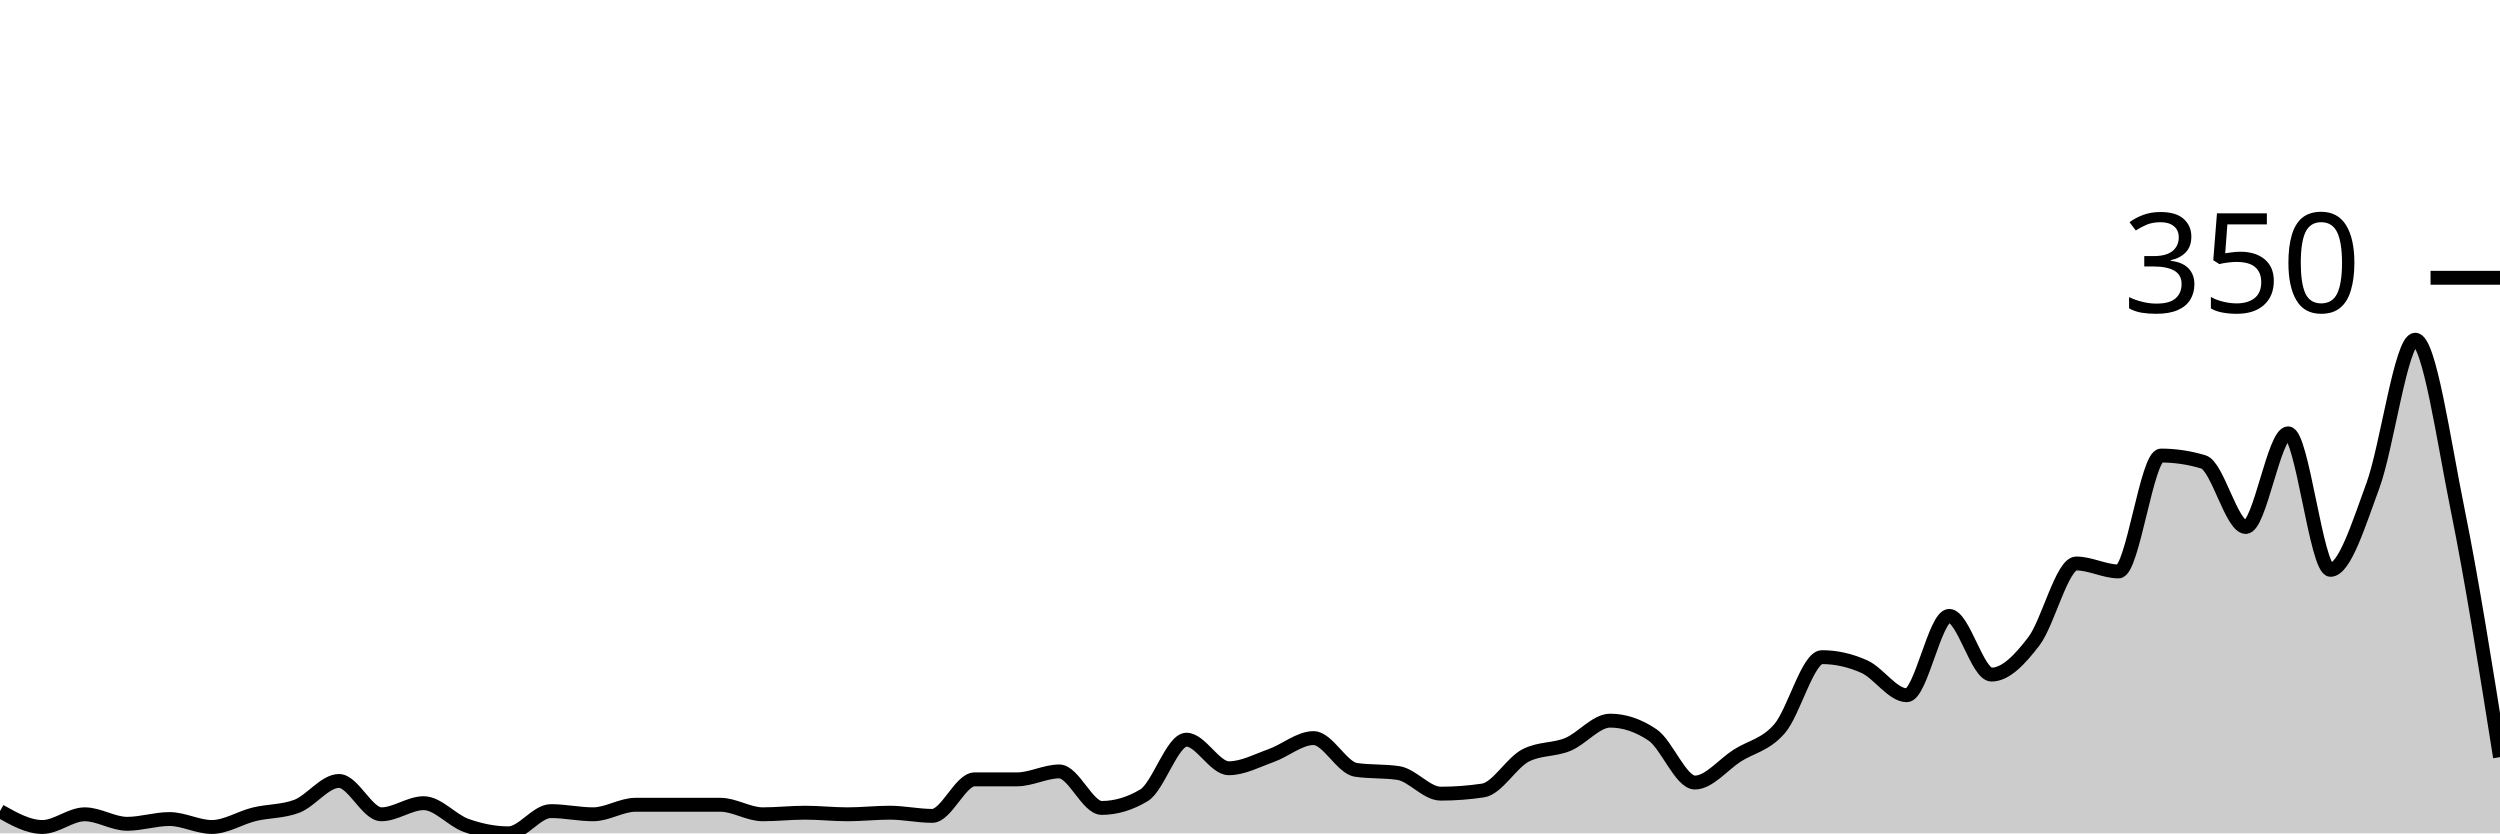
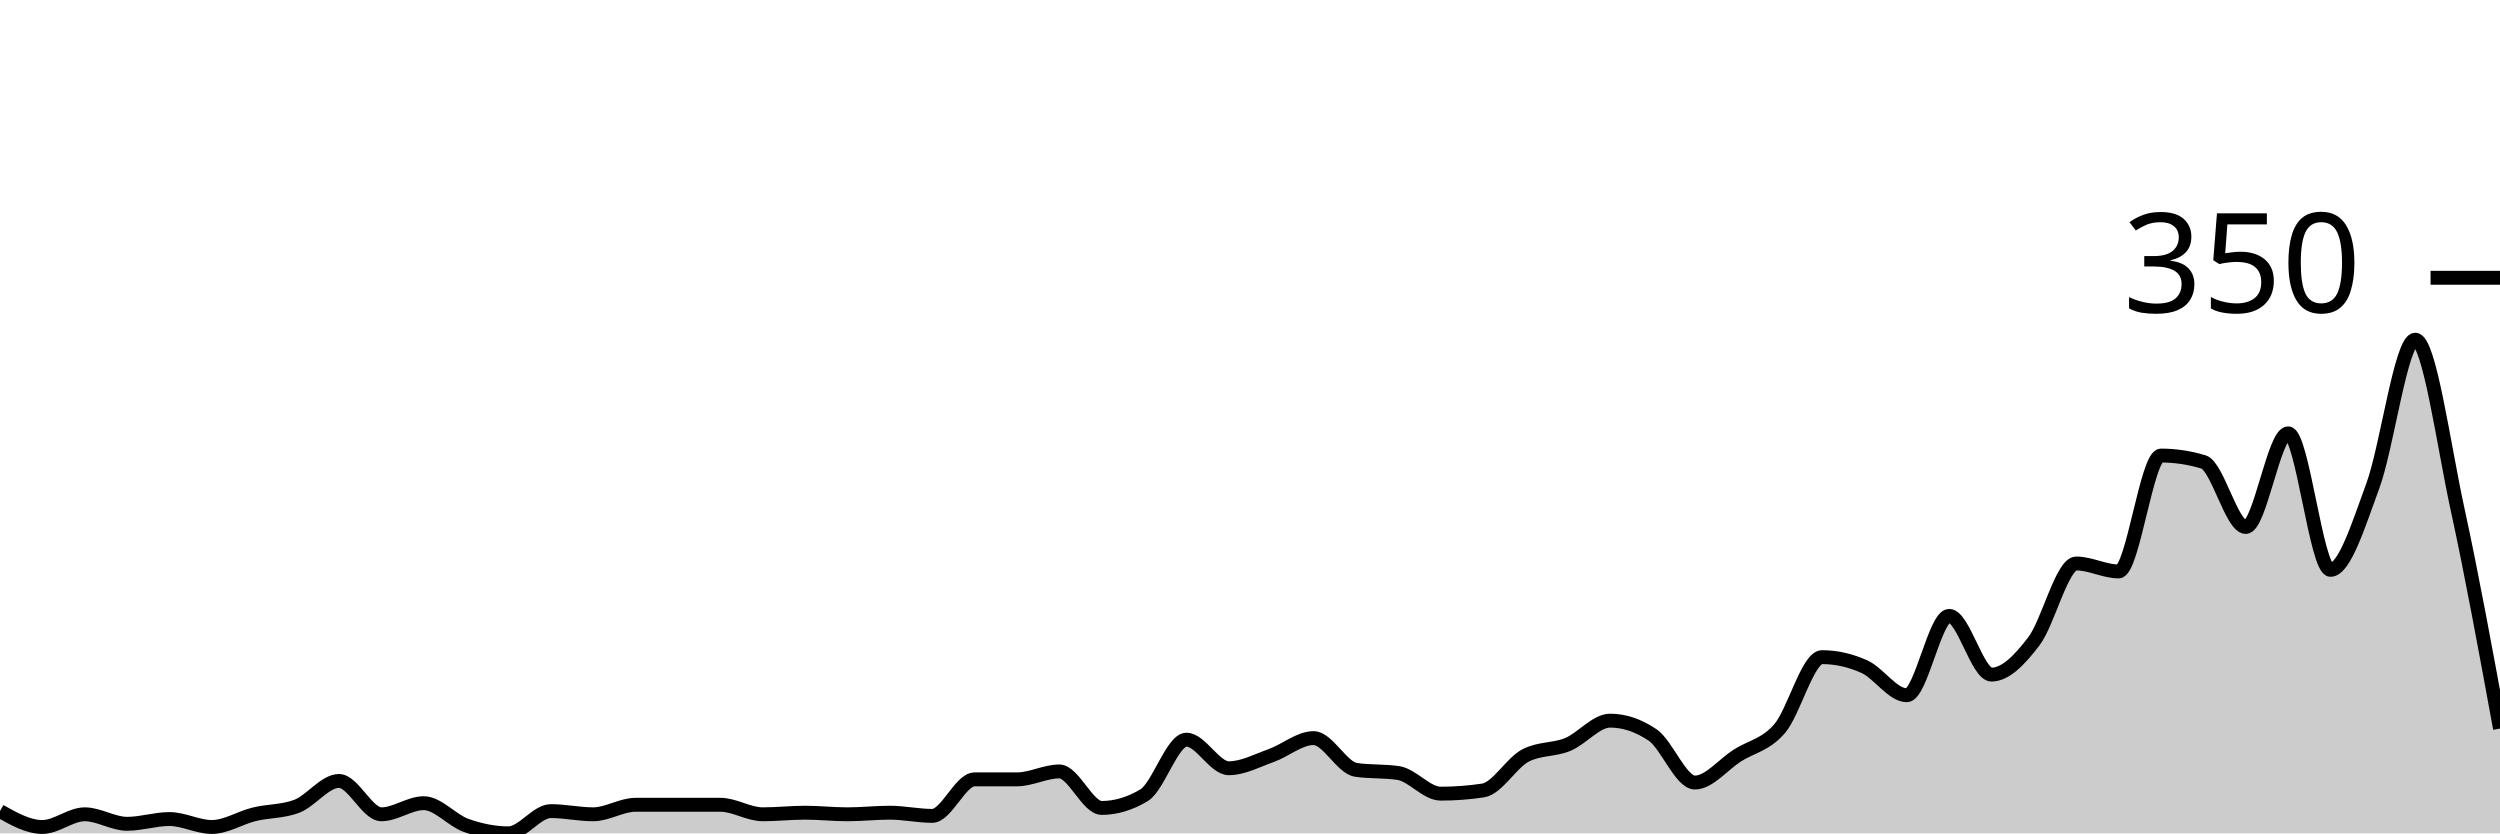
<svg xmlns="http://www.w3.org/2000/svg" viewBox="0 0 180 60">
  <g transform="translate(0,20)">
-     <path class="area" fill="rgba(0, 0, 0, 0.2)" d="M0,38.4C1.017,38.971,2.034,39.543,3.051,39.543C4.068,39.543,5.085,38.629,6.102,38.629C7.119,38.629,8.136,39.314,9.153,39.314C10.169,39.314,11.186,38.971,12.203,38.971C13.22,38.971,14.237,39.543,15.254,39.543C16.271,39.543,17.288,38.876,18.305,38.629C19.322,38.381,20.339,38.438,21.356,38.057C22.373,37.676,23.39,36.229,24.407,36.229C25.424,36.229,26.441,38.629,27.458,38.629C28.475,38.629,29.492,37.829,30.508,37.829C31.525,37.829,32.542,39.067,33.559,39.429C34.576,39.79,35.593,40,36.61,40C37.627,40,38.644,38.4,39.661,38.4C40.678,38.4,41.695,38.629,42.712,38.629C43.729,38.629,44.746,37.943,45.763,37.943C46.78,37.943,47.797,37.943,48.814,37.943C49.831,37.943,50.847,37.943,51.864,37.943C52.881,37.943,53.898,38.629,54.915,38.629C55.932,38.629,56.949,38.514,57.966,38.514C58.983,38.514,60,38.629,61.017,38.629C62.034,38.629,63.051,38.514,64.068,38.514C65.085,38.514,66.102,38.743,67.119,38.743C68.136,38.743,69.153,36.114,70.169,36.114C71.186,36.114,72.203,36.114,73.22,36.114C74.237,36.114,75.254,35.543,76.271,35.543C77.288,35.543,78.305,38.171,79.322,38.171C80.339,38.171,81.356,37.867,82.373,37.257C83.39,36.648,84.407,33.257,85.424,33.257C86.441,33.257,87.458,35.314,88.475,35.314C89.492,35.314,90.508,34.762,91.525,34.4C92.542,34.038,93.559,33.143,94.576,33.143C95.593,33.143,96.61,35.276,97.627,35.429C98.644,35.581,99.661,35.505,100.678,35.657C101.695,35.81,102.712,37.143,103.729,37.143C104.746,37.143,105.763,37.067,106.78,36.914C107.797,36.762,108.814,34.933,109.831,34.4C110.847,33.867,111.864,34.019,112.881,33.6C113.898,33.181,114.915,31.886,115.932,31.886C116.949,31.886,117.966,32.229,118.983,32.914C120,33.6,121.017,36.343,122.034,36.343C123.051,36.343,124.068,35.048,125.085,34.4C126.102,33.752,127.119,33.638,128.136,32.457C129.153,31.276,130.169,27.314,131.186,27.314C132.203,27.314,133.22,27.543,134.237,28C135.254,28.457,136.271,30.057,137.288,30.057C138.305,30.057,139.322,24.343,140.339,24.343C141.356,24.343,142.373,28.571,143.39,28.571C144.407,28.571,145.424,27.505,146.441,26.171C147.458,24.838,148.475,20.571,149.492,20.571C150.508,20.571,151.525,21.143,152.542,21.143C153.559,21.143,154.576,12.8,155.593,12.8C156.61,12.8,157.627,12.952,158.644,13.257C159.661,13.562,160.678,17.943,161.695,17.943C162.712,17.943,163.729,11.2,164.746,11.2C165.763,11.2,166.78,21.029,167.797,21.029C168.814,21.029,169.831,17.733,170.847,14.971C171.864,12.21,172.881,4.457,173.898,4.457C174.915,4.457,175.932,11.676,176.949,16.686C177.966,21.695,178.983,28.105,180,34.514L180,40C178.983,40,177.966,40,176.949,40C175.932,40,174.915,40,173.898,40C172.881,40,171.864,40,170.847,40C169.831,40,168.814,40,167.797,40C166.78,40,165.763,40,164.746,40C163.729,40,162.712,40,161.695,40C160.678,40,159.661,40,158.644,40C157.627,40,156.61,40,155.593,40C154.576,40,153.559,40,152.542,40C151.525,40,150.508,40,149.492,40C148.475,40,147.458,40,146.441,40C145.424,40,144.407,40,143.39,40C142.373,40,141.356,40,140.339,40C139.322,40,138.305,40,137.288,40C136.271,40,135.254,40,134.237,40C133.22,40,132.203,40,131.186,40C130.169,40,129.153,40,128.136,40C127.119,40,126.102,40,125.085,40C124.068,40,123.051,40,122.034,40C121.017,40,120,40,118.983,40C117.966,40,116.949,40,115.932,40C114.915,40,113.898,40,112.881,40C111.864,40,110.847,40,109.831,40C108.814,40,107.797,40,106.78,40C105.763,40,104.746,40,103.729,40C102.712,40,101.695,40,100.678,40C99.661,40,98.644,40,97.627,40C96.61,40,95.593,40,94.576,40C93.559,40,92.542,40,91.525,40C90.508,40,89.492,40,88.475,40C87.458,40,86.441,40,85.424,40C84.407,40,83.39,40,82.373,40C81.356,40,80.339,40,79.322,40C78.305,40,77.288,40,76.271,40C75.254,40,74.237,40,73.22,40C72.203,40,71.186,40,70.169,40C69.153,40,68.136,40,67.119,40C66.102,40,65.085,40,64.068,40C63.051,40,62.034,40,61.017,40C60,40,58.983,40,57.966,40C56.949,40,55.932,40,54.915,40C53.898,40,52.881,40,51.864,40C50.847,40,49.831,40,48.814,40C47.797,40,46.78,40,45.763,40C44.746,40,43.729,40,42.712,40C41.695,40,40.678,40,39.661,40C38.644,40,37.627,40,36.61,40C35.593,40,34.576,40,33.559,40C32.542,40,31.525,40,30.508,40C29.492,40,28.475,40,27.458,40C26.441,40,25.424,40,24.407,40C23.39,40,22.373,40,21.356,40C20.339,40,19.322,40,18.305,40C17.288,40,16.271,40,15.254,40C14.237,40,13.22,40,12.203,40C11.186,40,10.169,40,9.153,40C8.136,40,7.119,40,6.102,40C5.085,40,4.068,40,3.051,40C2.034,40,1.017,40,0,40Z" />
-     <path class="line" stroke="black" fill="none" d="M0,38.4C1.017,38.971,2.034,39.543,3.051,39.543C4.068,39.543,5.085,38.629,6.102,38.629C7.119,38.629,8.136,39.314,9.153,39.314C10.169,39.314,11.186,38.971,12.203,38.971C13.22,38.971,14.237,39.543,15.254,39.543C16.271,39.543,17.288,38.876,18.305,38.629C19.322,38.381,20.339,38.438,21.356,38.057C22.373,37.676,23.39,36.229,24.407,36.229C25.424,36.229,26.441,38.629,27.458,38.629C28.475,38.629,29.492,37.829,30.508,37.829C31.525,37.829,32.542,39.067,33.559,39.429C34.576,39.79,35.593,40,36.61,40C37.627,40,38.644,38.4,39.661,38.4C40.678,38.4,41.695,38.629,42.712,38.629C43.729,38.629,44.746,37.943,45.763,37.943C46.78,37.943,47.797,37.943,48.814,37.943C49.831,37.943,50.847,37.943,51.864,37.943C52.881,37.943,53.898,38.629,54.915,38.629C55.932,38.629,56.949,38.514,57.966,38.514C58.983,38.514,60,38.629,61.017,38.629C62.034,38.629,63.051,38.514,64.068,38.514C65.085,38.514,66.102,38.743,67.119,38.743C68.136,38.743,69.153,36.114,70.169,36.114C71.186,36.114,72.203,36.114,73.22,36.114C74.237,36.114,75.254,35.543,76.271,35.543C77.288,35.543,78.305,38.171,79.322,38.171C80.339,38.171,81.356,37.867,82.373,37.257C83.39,36.648,84.407,33.257,85.424,33.257C86.441,33.257,87.458,35.314,88.475,35.314C89.492,35.314,90.508,34.762,91.525,34.4C92.542,34.038,93.559,33.143,94.576,33.143C95.593,33.143,96.61,35.276,97.627,35.429C98.644,35.581,99.661,35.505,100.678,35.657C101.695,35.81,102.712,37.143,103.729,37.143C104.746,37.143,105.763,37.067,106.78,36.914C107.797,36.762,108.814,34.933,109.831,34.4C110.847,33.867,111.864,34.019,112.881,33.6C113.898,33.181,114.915,31.886,115.932,31.886C116.949,31.886,117.966,32.229,118.983,32.914C120,33.6,121.017,36.343,122.034,36.343C123.051,36.343,124.068,35.048,125.085,34.4C126.102,33.752,127.119,33.638,128.136,32.457C129.153,31.276,130.169,27.314,131.186,27.314C132.203,27.314,133.22,27.543,134.237,28C135.254,28.457,136.271,30.057,137.288,30.057C138.305,30.057,139.322,24.343,140.339,24.343C141.356,24.343,142.373,28.571,143.39,28.571C144.407,28.571,145.424,27.505,146.441,26.171C147.458,24.838,148.475,20.571,149.492,20.571C150.508,20.571,151.525,21.143,152.542,21.143C153.559,21.143,154.576,12.8,155.593,12.8C156.61,12.8,157.627,12.952,158.644,13.257C159.661,13.562,160.678,17.943,161.695,17.943C162.712,17.943,163.729,11.2,164.746,11.2C165.763,11.2,166.78,21.029,167.797,21.029C168.814,21.029,169.831,17.733,170.847,14.971C171.864,12.21,172.881,4.457,173.898,4.457C174.915,4.457,175.932,11.676,176.949,16.686C177.966,21.695,178.983,28.105,180,34.514" />
+     <path class="area" fill="rgba(0, 0, 0, 0.2)" d="M0,38.4C1.017,38.971,2.034,39.543,3.051,39.543C4.068,39.543,5.085,38.629,6.102,38.629C7.119,38.629,8.136,39.314,9.153,39.314C10.169,39.314,11.186,38.971,12.203,38.971C13.22,38.971,14.237,39.543,15.254,39.543C16.271,39.543,17.288,38.876,18.305,38.629C19.322,38.381,20.339,38.438,21.356,38.057C22.373,37.676,23.39,36.229,24.407,36.229C25.424,36.229,26.441,38.629,27.458,38.629C28.475,38.629,29.492,37.829,30.508,37.829C31.525,37.829,32.542,39.067,33.559,39.429C34.576,39.79,35.593,40,36.61,40C37.627,40,38.644,38.4,39.661,38.4C40.678,38.4,41.695,38.629,42.712,38.629C43.729,38.629,44.746,37.943,45.763,37.943C46.78,37.943,47.797,37.943,48.814,37.943C49.831,37.943,50.847,37.943,51.864,37.943C52.881,37.943,53.898,38.629,54.915,38.629C55.932,38.629,56.949,38.514,57.966,38.514C58.983,38.514,60,38.629,61.017,38.629C62.034,38.629,63.051,38.514,64.068,38.514C65.085,38.514,66.102,38.743,67.119,38.743C68.136,38.743,69.153,36.114,70.169,36.114C71.186,36.114,72.203,36.114,73.22,36.114C74.237,36.114,75.254,35.543,76.271,35.543C77.288,35.543,78.305,38.171,79.322,38.171C80.339,38.171,81.356,37.867,82.373,37.257C83.39,36.648,84.407,33.257,85.424,33.257C86.441,33.257,87.458,35.314,88.475,35.314C89.492,35.314,90.508,34.762,91.525,34.4C92.542,34.038,93.559,33.143,94.576,33.143C95.593,33.143,96.61,35.276,97.627,35.429C98.644,35.581,99.661,35.505,100.678,35.657C101.695,35.81,102.712,37.143,103.729,37.143C104.746,37.143,105.763,37.067,106.78,36.914C107.797,36.762,108.814,34.933,109.831,34.4C110.847,33.867,111.864,34.019,112.881,33.6C113.898,33.181,114.915,31.886,115.932,31.886C116.949,31.886,117.966,32.229,118.983,32.914C120,33.6,121.017,36.343,122.034,36.343C123.051,36.343,124.068,35.048,125.085,34.4C126.102,33.752,127.119,33.638,128.136,32.457C129.153,31.276,130.169,27.314,131.186,27.314C132.203,27.314,133.22,27.543,134.237,28C135.254,28.457,136.271,30.057,137.288,30.057C138.305,30.057,139.322,24.343,140.339,24.343C141.356,24.343,142.373,28.571,143.39,28.571C144.407,28.571,145.424,27.505,146.441,26.171C147.458,24.838,148.475,20.571,149.492,20.571C150.508,20.571,151.525,21.143,152.542,21.143C153.559,21.143,154.576,12.8,155.593,12.8C156.61,12.8,157.627,12.952,158.644,13.257C159.661,13.562,160.678,17.943,161.695,17.943C162.712,17.943,163.729,11.2,164.746,11.2C165.763,11.2,166.78,21.029,167.797,21.029C168.814,21.029,169.831,17.733,170.847,14.971C171.864,12.21,172.881,4.457,173.898,4.457C174.915,4.457,175.932,12.019,176.949,16.686C177.966,21.352,178.983,26.905,180,32.457L180,40C178.983,40,177.966,40,176.949,40C175.932,40,174.915,40,173.898,40C172.881,40,171.864,40,170.847,40C169.831,40,168.814,40,167.797,40C166.78,40,165.763,40,164.746,40C163.729,40,162.712,40,161.695,40C160.678,40,159.661,40,158.644,40C157.627,40,156.61,40,155.593,40C154.576,40,153.559,40,152.542,40C151.525,40,150.508,40,149.492,40C148.475,40,147.458,40,146.441,40C145.424,40,144.407,40,143.39,40C142.373,40,141.356,40,140.339,40C139.322,40,138.305,40,137.288,40C136.271,40,135.254,40,134.237,40C133.22,40,132.203,40,131.186,40C130.169,40,129.153,40,128.136,40C127.119,40,126.102,40,125.085,40C124.068,40,123.051,40,122.034,40C121.017,40,120,40,118.983,40C117.966,40,116.949,40,115.932,40C114.915,40,113.898,40,112.881,40C111.864,40,110.847,40,109.831,40C108.814,40,107.797,40,106.78,40C105.763,40,104.746,40,103.729,40C102.712,40,101.695,40,100.678,40C99.661,40,98.644,40,97.627,40C96.61,40,95.593,40,94.576,40C93.559,40,92.542,40,91.525,40C90.508,40,89.492,40,88.475,40C87.458,40,86.441,40,85.424,40C84.407,40,83.39,40,82.373,40C81.356,40,80.339,40,79.322,40C78.305,40,77.288,40,76.271,40C75.254,40,74.237,40,73.22,40C72.203,40,71.186,40,70.169,40C69.153,40,68.136,40,67.119,40C66.102,40,65.085,40,64.068,40C63.051,40,62.034,40,61.017,40C60,40,58.983,40,57.966,40C56.949,40,55.932,40,54.915,40C53.898,40,52.881,40,51.864,40C50.847,40,49.831,40,48.814,40C47.797,40,46.78,40,45.763,40C44.746,40,43.729,40,42.712,40C41.695,40,40.678,40,39.661,40C38.644,40,37.627,40,36.61,40C35.593,40,34.576,40,33.559,40C32.542,40,31.525,40,30.508,40C29.492,40,28.475,40,27.458,40C26.441,40,25.424,40,24.407,40C23.39,40,22.373,40,21.356,40C20.339,40,19.322,40,18.305,40C17.288,40,16.271,40,15.254,40C14.237,40,13.22,40,12.203,40C11.186,40,10.169,40,9.153,40C8.136,40,7.119,40,6.102,40C5.085,40,4.068,40,3.051,40C2.034,40,1.017,40,0,40Z" />
+     <path class="line" stroke="black" fill="none" d="M0,38.4C1.017,38.971,2.034,39.543,3.051,39.543C4.068,39.543,5.085,38.629,6.102,38.629C7.119,38.629,8.136,39.314,9.153,39.314C10.169,39.314,11.186,38.971,12.203,38.971C13.22,38.971,14.237,39.543,15.254,39.543C16.271,39.543,17.288,38.876,18.305,38.629C19.322,38.381,20.339,38.438,21.356,38.057C22.373,37.676,23.39,36.229,24.407,36.229C25.424,36.229,26.441,38.629,27.458,38.629C28.475,38.629,29.492,37.829,30.508,37.829C31.525,37.829,32.542,39.067,33.559,39.429C34.576,39.79,35.593,40,36.61,40C37.627,40,38.644,38.4,39.661,38.4C40.678,38.4,41.695,38.629,42.712,38.629C43.729,38.629,44.746,37.943,45.763,37.943C46.78,37.943,47.797,37.943,48.814,37.943C49.831,37.943,50.847,37.943,51.864,37.943C52.881,37.943,53.898,38.629,54.915,38.629C55.932,38.629,56.949,38.514,57.966,38.514C58.983,38.514,60,38.629,61.017,38.629C62.034,38.629,63.051,38.514,64.068,38.514C65.085,38.514,66.102,38.743,67.119,38.743C68.136,38.743,69.153,36.114,70.169,36.114C71.186,36.114,72.203,36.114,73.22,36.114C74.237,36.114,75.254,35.543,76.271,35.543C77.288,35.543,78.305,38.171,79.322,38.171C80.339,38.171,81.356,37.867,82.373,37.257C83.39,36.648,84.407,33.257,85.424,33.257C86.441,33.257,87.458,35.314,88.475,35.314C89.492,35.314,90.508,34.762,91.525,34.4C92.542,34.038,93.559,33.143,94.576,33.143C95.593,33.143,96.61,35.276,97.627,35.429C98.644,35.581,99.661,35.505,100.678,35.657C101.695,35.81,102.712,37.143,103.729,37.143C104.746,37.143,105.763,37.067,106.78,36.914C107.797,36.762,108.814,34.933,109.831,34.4C110.847,33.867,111.864,34.019,112.881,33.6C113.898,33.181,114.915,31.886,115.932,31.886C116.949,31.886,117.966,32.229,118.983,32.914C120,33.6,121.017,36.343,122.034,36.343C123.051,36.343,124.068,35.048,125.085,34.4C126.102,33.752,127.119,33.638,128.136,32.457C129.153,31.276,130.169,27.314,131.186,27.314C132.203,27.314,133.22,27.543,134.237,28C135.254,28.457,136.271,30.057,137.288,30.057C138.305,30.057,139.322,24.343,140.339,24.343C141.356,24.343,142.373,28.571,143.39,28.571C144.407,28.571,145.424,27.505,146.441,26.171C147.458,24.838,148.475,20.571,149.492,20.571C150.508,20.571,151.525,21.143,152.542,21.143C153.559,21.143,154.576,12.8,155.593,12.8C156.61,12.8,157.627,12.952,158.644,13.257C159.661,13.562,160.678,17.943,161.695,17.943C162.712,17.943,163.729,11.2,164.746,11.2C165.763,11.2,166.78,21.029,167.797,21.029C168.814,21.029,169.831,17.733,170.847,14.971C171.864,12.21,172.881,4.457,173.898,4.457C174.915,4.457,175.932,12.019,176.949,16.686C177.966,21.352,178.983,26.905,180,32.457" />
    <path class="axis-ceiling" stroke-width="1" stroke="black" fill="none" d="M175,0L180,0" />
    <text class="axis-ceiling-label" font-family="sans-serif" text-anchor="end" font-size="10px" x="170" y="2.5">350</text>
  </g>
</svg>
